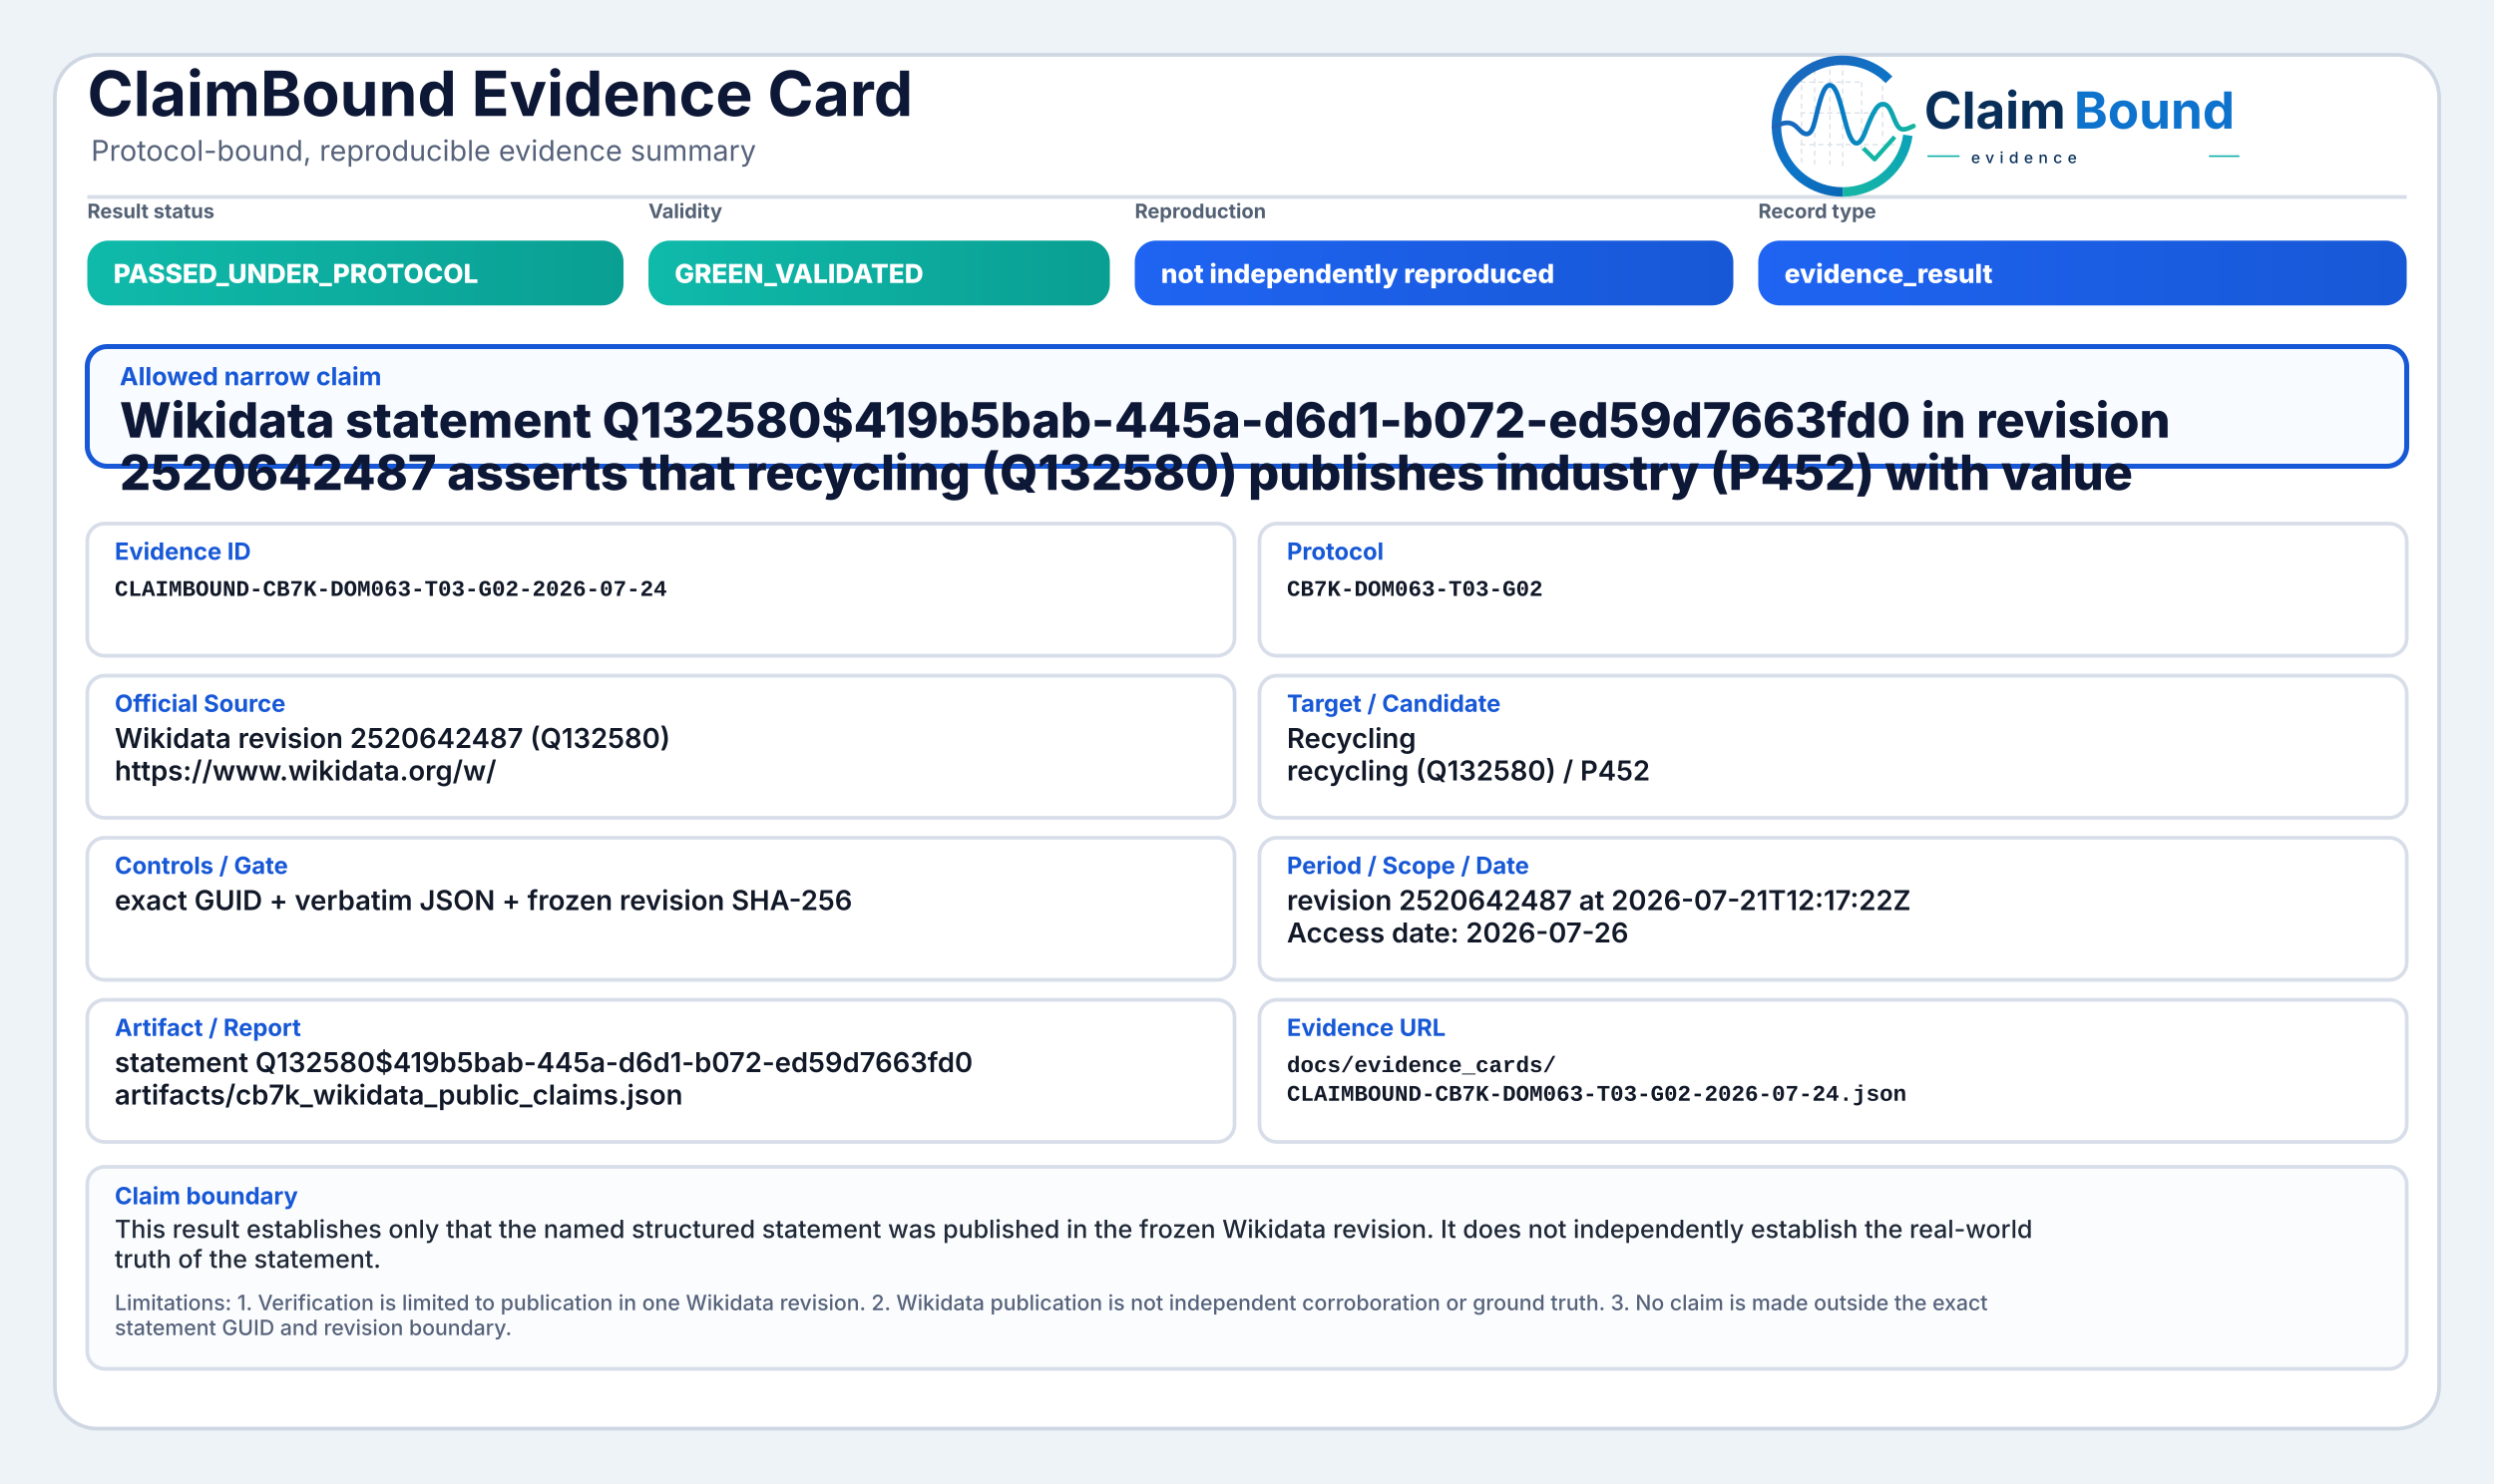
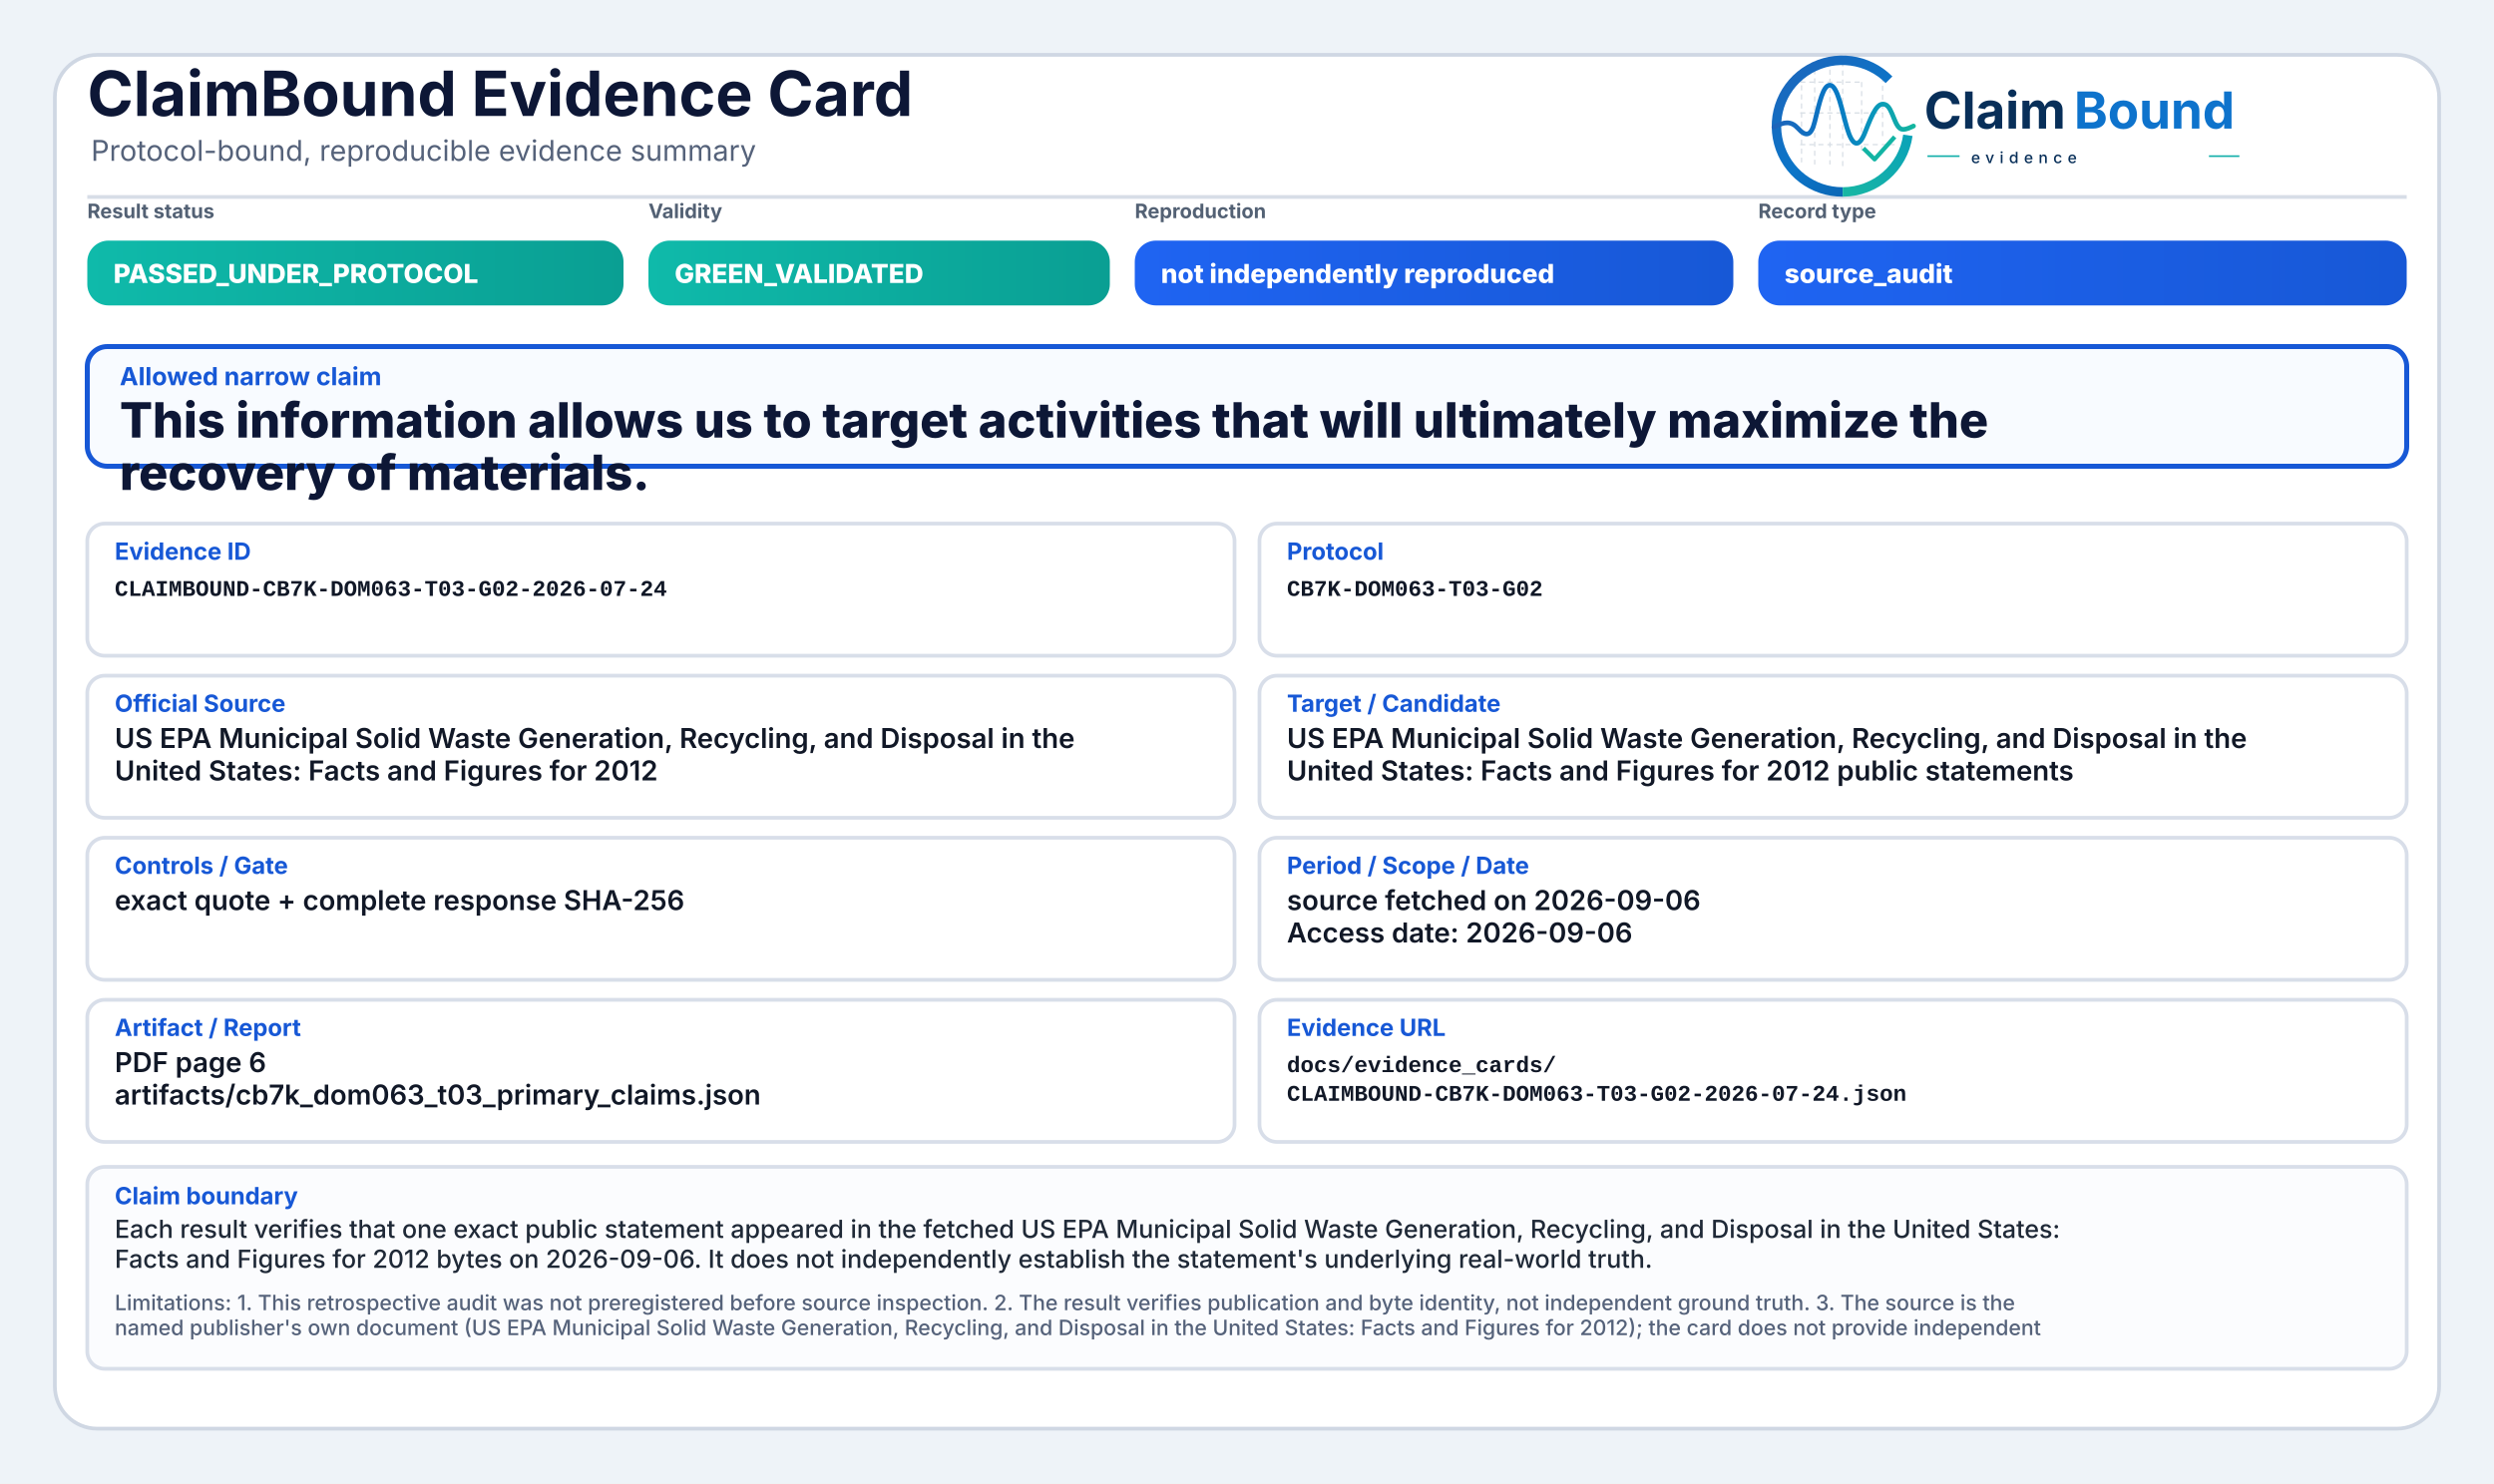
<svg xmlns="http://www.w3.org/2000/svg" width="2000" height="1190" viewBox="0 0 2000 1190" role="img" aria-label="ClaimBound Evidence Card">
  <defs>
    <linearGradient id="greenGrad" x1="0" y1="0" x2="1" y2="0">
      <stop offset="0%" stop-color="#0fbaaa" />
      <stop offset="100%" stop-color="#0a9f93" />
    </linearGradient>
    <linearGradient id="yellowGrad" x1="0" y1="0" x2="1" y2="0">
      <stop offset="0%" stop-color="#fbbf24" />
      <stop offset="100%" stop-color="#d97706" />
    </linearGradient>
    <linearGradient id="amberGrad" x1="0" y1="0" x2="1" y2="0">
      <stop offset="0%" stop-color="#f97316" />
      <stop offset="100%" stop-color="#c2410c" />
    </linearGradient>
    <linearGradient id="redGrad" x1="0" y1="0" x2="1" y2="0">
      <stop offset="0%" stop-color="#ef4444" />
      <stop offset="100%" stop-color="#b91c1c" />
    </linearGradient>
    <linearGradient id="grayGrad" x1="0" y1="0" x2="1" y2="0">
      <stop offset="0%" stop-color="#64748b" />
      <stop offset="100%" stop-color="#475569" />
    </linearGradient>
    <linearGradient id="blueGrad" x1="0" y1="0" x2="1" y2="0">
      <stop offset="0%" stop-color="#1f64f2" />
      <stop offset="100%" stop-color="#1758d6" />
    </linearGradient>
    <linearGradient id="logoRingBlue" x1="73" y1="453" x2="348" y2="793" gradientUnits="userSpaceOnUse">
      <stop offset="0" stop-color="#1E64BA" />
      <stop offset="0.55" stop-color="#0C75C8" />
      <stop offset="1" stop-color="#0A5FAB" />
    </linearGradient>
    <linearGradient id="logoRingTeal" x1="221" y1="792" x2="403" y2="594" gradientUnits="userSpaceOnUse">
      <stop offset="0" stop-color="#18B7A3" />
      <stop offset="1" stop-color="#089EBC" />
    </linearGradient>
    <linearGradient id="logoSignalGradient" x1="61" y1="628" x2="404" y2="628" gradientUnits="userSpaceOnUse">
      <stop offset="0" stop-color="#1E64BA" />
      <stop offset="0.43" stop-color="#0877C4" />
      <stop offset="0.72" stop-color="#0A97BB" />
      <stop offset="1" stop-color="#14B69E" />
    </linearGradient>
  </defs>
  <rect x="0" y="0" width="2000" height="1190" fill="#eef3f8" />
  <rect x="44" y="44" width="1912" height="1102" rx="34" fill="#ffffff" stroke="#cfd7e3" stroke-width="3" />
  <path d="M70 158 H1930" stroke="#d7dde7" stroke-width="3" />
  <text x="70" y="93" font-family="Inter, Segoe UI, Arial, sans-serif" font-size="50" font-weight="750" fill="#0d1736">ClaimBound Evidence Card</text>
  <text x="73" y="129" font-family="Inter, Segoe UI, Arial, sans-serif" font-size="23" font-weight="400" fill="#55627a">Protocol-bound, reproducible evidence summary</text>
  <g aria-label="ClaimBound evidence logo" transform="translate(1415,52) scale(0.33) translate(-40,-478)">
    <g stroke-linecap="butt" stroke-linejoin="round">
      <g stroke="#CBD3DC" stroke-width="3.2" stroke-linecap="round" stroke-dasharray="10 12" opacity="0.72">
        <path d="M130 507V714" />
        <path d="M162 490V719" />
        <path d="M199 491V719" />
        <path d="M230 471V726" />
        <path d="M276 521V690" />
        <path d="M327 508V650" />
        <path d="M128 520H277" />
        <path d="M128 595H327" />
        <path d="M128 672H355" />
      </g>
      <path d="M342.6 514.3A160 160 0 1 0 230 787" fill="none" stroke="url(#logoRingBlue)" stroke-width="23" />
      <path d="M230 787A160 160 0 0 0 388.4 649.3" fill="none" stroke="url(#logoRingTeal)" stroke-width="23" />
      <path d="M63 629.5C87 616.4 104.3 613.6 121.2 632.2C140.7 653.8 153.4 651.6 162.1 616.2C173.8 568.5 182.5 527.5 198.9 527.5C217.5 527.5 228.4 590.6 240.3 630.8C253.4 675.4 268.6 682.8 284.6 641.5C303.5 592.9 315.2 567.6 333.7 574.7C352.6 582 355.7 635.1 376.6 634.9C386.2 634.8 394 630.4 402 626.8" fill="none" stroke="url(#logoSignalGradient)" stroke-width="11.5" stroke-linecap="round" />
      <path d="M284 684.5L307.5 707.7L353 657" fill="none" stroke="#12B4A4" stroke-width="10.5" stroke-linecap="square" />
    </g>
    <text x="428" y="633" font-family="Inter, Segoe UI, Arial, sans-serif" font-size="124" font-weight="750" fill="#082F59" text-rendering="geometricPrecision">Claim</text>
    <text x="792" y="633" font-family="Inter, Segoe UI, Arial, sans-serif" font-size="124" font-weight="750" fill="#0E73CC" text-rendering="geometricPrecision">Bound</text>
    <line x1="436" y1="700" x2="514" y2="700" stroke="#11AFA9" stroke-width="4" />
    <text x="542" y="717" font-family="Inter, Segoe UI, Arial, sans-serif" font-size="38" font-weight="500" letter-spacing="13" fill="#082F59">evidence</text>
    <line x1="1120" y1="700" x2="1194" y2="700" stroke="#11AFA9" stroke-width="4" />
  </g>
  <text x="70" y="175" font-family="Inter, Segoe UI, Arial, sans-serif" font-size="16" font-weight="650" fill="#536174">Result status</text>
  <rect x="70" y="193" width="430" height="52" rx="17" fill="url(#greenGrad)" />
  <text x="91" y="227" font-family="Inter, Segoe UI, Arial, sans-serif" font-size="21" font-weight="800" fill="#ffffff">PASSED_UNDER_PROTOCOL</text>
  <text x="520" y="175" font-family="Inter, Segoe UI, Arial, sans-serif" font-size="16" font-weight="650" fill="#536174">Validity</text>
  <rect x="520" y="193" width="370" height="52" rx="17" fill="url(#greenGrad)" />
  <text x="541" y="227" font-family="Inter, Segoe UI, Arial, sans-serif" font-size="21" font-weight="800" fill="#ffffff">GREEN_VALIDATED</text>
  <text x="910" y="175" font-family="Inter, Segoe UI, Arial, sans-serif" font-size="16" font-weight="650" fill="#536174">Reproduction</text>
  <rect x="910" y="193" width="480" height="52" rx="17" fill="url(#blueGrad)" />
  <text x="931" y="227" font-family="Inter, Segoe UI, Arial, sans-serif" font-size="21" font-weight="800" fill="#ffffff">not independently reproduced</text>
  <text x="1410" y="175" font-family="Inter, Segoe UI, Arial, sans-serif" font-size="16" font-weight="650" fill="#536174">Record type</text>
  <rect x="1410" y="193" width="520" height="52" rx="17" fill="url(#blueGrad)" />
-   <text x="1431" y="227" font-family="Inter, Segoe UI, Arial, sans-serif" font-size="21" font-weight="800" fill="#ffffff">evidence_result</text>
+   <text x="1431" y="227" font-family="Inter, Segoe UI, Arial, sans-serif" font-size="21" font-weight="800" fill="#ffffff">source_audit</text>
  <rect x="70" y="278" width="1860" height="96" rx="16" fill="#f8fbff" stroke="#1758d6" stroke-width="4" />
  <text x="96" y="309" font-family="Inter, Segoe UI, Arial, sans-serif" font-size="20" font-weight="750" fill="#1758d6">Allowed narrow claim</text>
-   <text x="96" y="351" font-family="Inter, Segoe UI, Arial, sans-serif" font-size="39" font-weight="800" fill="#0d1736">Wikidata statement Q132580$419b5bab-445a-d6d1-b072-ed59d7663fd0 in revision</text>
-   <text x="96" y="393" font-family="Inter, Segoe UI, Arial, sans-serif" font-size="39" font-weight="800" fill="#0d1736">2520642487 asserts that recycling (Q132580) publishes industry (P452) with value</text>
+   <text x="96" y="351" font-family="Inter, Segoe UI, Arial, sans-serif" font-size="39" font-weight="800" fill="#0d1736">This information allows us to target activities that will ultimately maximize the</text>
+   <text x="96" y="393" font-family="Inter, Segoe UI, Arial, sans-serif" font-size="39" font-weight="800" fill="#0d1736">recovery of materials.</text>
  <rect x="70" y="420" width="920" height="106" rx="14" fill="#ffffff" stroke="#d8dee9" stroke-width="3" />
  <text x="92" y="449" font-family="Inter, Segoe UI, Arial, sans-serif" font-size="19" font-weight="750" fill="#1758d6">Evidence ID</text>
  <text x="92" y="478" font-family="SFMono-Regular, Consolas, Liberation Mono, monospace" font-size="18" font-weight="600" fill="#111827">CLAIMBOUND-CB7K-DOM063-T03-G02-2026-07-24</text>
  <rect x="1010" y="420" width="920" height="106" rx="14" fill="#ffffff" stroke="#d8dee9" stroke-width="3" />
  <text x="1032" y="449" font-family="Inter, Segoe UI, Arial, sans-serif" font-size="19" font-weight="750" fill="#1758d6">Protocol</text>
  <text x="1032" y="478" font-family="SFMono-Regular, Consolas, Liberation Mono, monospace" font-size="18" font-weight="600" fill="#111827">CB7K-DOM063-T03-G02</text>
  <rect x="70" y="542" width="920" height="114" rx="14" fill="#ffffff" stroke="#d8dee9" stroke-width="3" />
  <text x="92" y="571" font-family="Inter, Segoe UI, Arial, sans-serif" font-size="19" font-weight="750" fill="#1758d6">Official Source</text>
-   <text x="92" y="600" font-family="Inter, Segoe UI, Arial, sans-serif" font-size="22" font-weight="600" fill="#111827">Wikidata revision 2520642487 (Q132580)</text>
-   <text x="92" y="626" font-family="Inter, Segoe UI, Arial, sans-serif" font-size="22" font-weight="600" fill="#111827">https://www.wikidata.org/w/</text>
+   <text x="92" y="600" font-family="Inter, Segoe UI, Arial, sans-serif" font-size="22" font-weight="600" fill="#111827">US EPA Municipal Solid Waste Generation, Recycling, and Disposal in the</text>
+   <text x="92" y="626" font-family="Inter, Segoe UI, Arial, sans-serif" font-size="22" font-weight="600" fill="#111827">United States: Facts and Figures for 2012</text>
  <rect x="1010" y="542" width="920" height="114" rx="14" fill="#ffffff" stroke="#d8dee9" stroke-width="3" />
  <text x="1032" y="571" font-family="Inter, Segoe UI, Arial, sans-serif" font-size="19" font-weight="750" fill="#1758d6">Target / Candidate</text>
-   <text x="1032" y="600" font-family="Inter, Segoe UI, Arial, sans-serif" font-size="22" font-weight="600" fill="#111827">Recycling</text>
-   <text x="1032" y="626" font-family="Inter, Segoe UI, Arial, sans-serif" font-size="22" font-weight="600" fill="#111827">recycling (Q132580) / P452</text>
+   <text x="1032" y="600" font-family="Inter, Segoe UI, Arial, sans-serif" font-size="22" font-weight="600" fill="#111827">US EPA Municipal Solid Waste Generation, Recycling, and Disposal in the</text>
+   <text x="1032" y="626" font-family="Inter, Segoe UI, Arial, sans-serif" font-size="22" font-weight="600" fill="#111827">United States: Facts and Figures for 2012 public statements</text>
  <rect x="70" y="672" width="920" height="114" rx="14" fill="#ffffff" stroke="#d8dee9" stroke-width="3" />
  <text x="92" y="701" font-family="Inter, Segoe UI, Arial, sans-serif" font-size="19" font-weight="750" fill="#1758d6">Controls / Gate</text>
-   <text x="92" y="730" font-family="Inter, Segoe UI, Arial, sans-serif" font-size="22" font-weight="600" fill="#111827">exact GUID + verbatim JSON + frozen revision SHA-256</text>
+   <text x="92" y="730" font-family="Inter, Segoe UI, Arial, sans-serif" font-size="22" font-weight="600" fill="#111827">exact quote + complete response SHA-256</text>
  <rect x="1010" y="672" width="920" height="114" rx="14" fill="#ffffff" stroke="#d8dee9" stroke-width="3" />
  <text x="1032" y="701" font-family="Inter, Segoe UI, Arial, sans-serif" font-size="19" font-weight="750" fill="#1758d6">Period / Scope / Date</text>
-   <text x="1032" y="730" font-family="Inter, Segoe UI, Arial, sans-serif" font-size="22" font-weight="600" fill="#111827">revision 2520642487 at 2026-07-21T12:17:22Z</text>
-   <text x="1032" y="756" font-family="Inter, Segoe UI, Arial, sans-serif" font-size="22" font-weight="600" fill="#111827">Access date: 2026-07-26</text>
+   <text x="1032" y="730" font-family="Inter, Segoe UI, Arial, sans-serif" font-size="22" font-weight="600" fill="#111827">source fetched on 2026-09-06</text>
+   <text x="1032" y="756" font-family="Inter, Segoe UI, Arial, sans-serif" font-size="22" font-weight="600" fill="#111827">Access date: 2026-09-06</text>
  <rect x="70" y="802" width="920" height="114" rx="14" fill="#ffffff" stroke="#d8dee9" stroke-width="3" />
  <text x="92" y="831" font-family="Inter, Segoe UI, Arial, sans-serif" font-size="19" font-weight="750" fill="#1758d6">Artifact / Report</text>
-   <text x="92" y="860" font-family="Inter, Segoe UI, Arial, sans-serif" font-size="22" font-weight="600" fill="#111827">statement Q132580$419b5bab-445a-d6d1-b072-ed59d7663fd0</text>
-   <text x="92" y="886" font-family="Inter, Segoe UI, Arial, sans-serif" font-size="22" font-weight="600" fill="#111827">artifacts/cb7k_wikidata_public_claims.json</text>
+   <text x="92" y="860" font-family="Inter, Segoe UI, Arial, sans-serif" font-size="22" font-weight="600" fill="#111827">PDF page 6</text>
+   <text x="92" y="886" font-family="Inter, Segoe UI, Arial, sans-serif" font-size="22" font-weight="600" fill="#111827">artifacts/cb7k_dom063_t03_primary_claims.json</text>
  <rect x="1010" y="802" width="920" height="114" rx="14" fill="#ffffff" stroke="#d8dee9" stroke-width="3" />
  <text x="1032" y="831" font-family="Inter, Segoe UI, Arial, sans-serif" font-size="19" font-weight="750" fill="#1758d6">Evidence URL</text>
  <text x="1032" y="860" font-family="SFMono-Regular, Consolas, Liberation Mono, monospace" font-size="18" font-weight="600" fill="#111827">docs/evidence_cards/</text>
  <text x="1032" y="883" font-family="SFMono-Regular, Consolas, Liberation Mono, monospace" font-size="18" font-weight="600" fill="#111827">CLAIMBOUND-CB7K-DOM063-T03-G02-2026-07-24.json</text>
  <rect x="70" y="936" width="1860" height="162" rx="14" fill="#fbfcfe" stroke="#d8dee9" stroke-width="3" />
  <text x="92" y="966" font-family="Inter, Segoe UI, Arial, sans-serif" font-size="19" font-weight="750" fill="#1758d6">Claim boundary</text>
-   <text x="92" y="993" font-family="Inter, Segoe UI, Arial, sans-serif" font-size="20" font-weight="500" fill="#1f2937">This result establishes only that the named structured statement was published in the frozen Wikidata revision. It does not independently establish the real-world</text>
-   <text x="92" y="1017" font-family="Inter, Segoe UI, Arial, sans-serif" font-size="20" font-weight="500" fill="#1f2937">truth of the statement.</text>
-   <text x="92" y="1051" font-family="Inter, Segoe UI, Arial, sans-serif" font-size="17" font-weight="500" fill="#55627a">Limitations: 1. Verification is limited to publication in one Wikidata revision. 2. Wikidata publication is not independent corroboration or ground truth. 3. No claim is made outside the exact</text>
-   <text x="92" y="1071" font-family="Inter, Segoe UI, Arial, sans-serif" font-size="17" font-weight="500" fill="#55627a">statement GUID and revision boundary.</text>
+   <text x="92" y="993" font-family="Inter, Segoe UI, Arial, sans-serif" font-size="20" font-weight="500" fill="#1f2937">Each result verifies that one exact public statement appeared in the fetched US EPA Municipal Solid Waste Generation, Recycling, and Disposal in the United States:</text>
+   <text x="92" y="1017" font-family="Inter, Segoe UI, Arial, sans-serif" font-size="20" font-weight="500" fill="#1f2937">Facts and Figures for 2012 bytes on 2026-09-06. It does not independently establish the statement's underlying real-world truth.</text>
+   <text x="92" y="1051" font-family="Inter, Segoe UI, Arial, sans-serif" font-size="17" font-weight="500" fill="#55627a">Limitations: 1. This retrospective audit was not preregistered before source inspection. 2. The result verifies publication and byte identity, not independent ground truth. 3. The source is the</text>
+   <text x="92" y="1071" font-family="Inter, Segoe UI, Arial, sans-serif" font-size="17" font-weight="500" fill="#55627a">named publisher's own document (US EPA Municipal Solid Waste Generation, Recycling, and Disposal in the United States: Facts and Figures for 2012); the card does not provide independent</text>
</svg>
